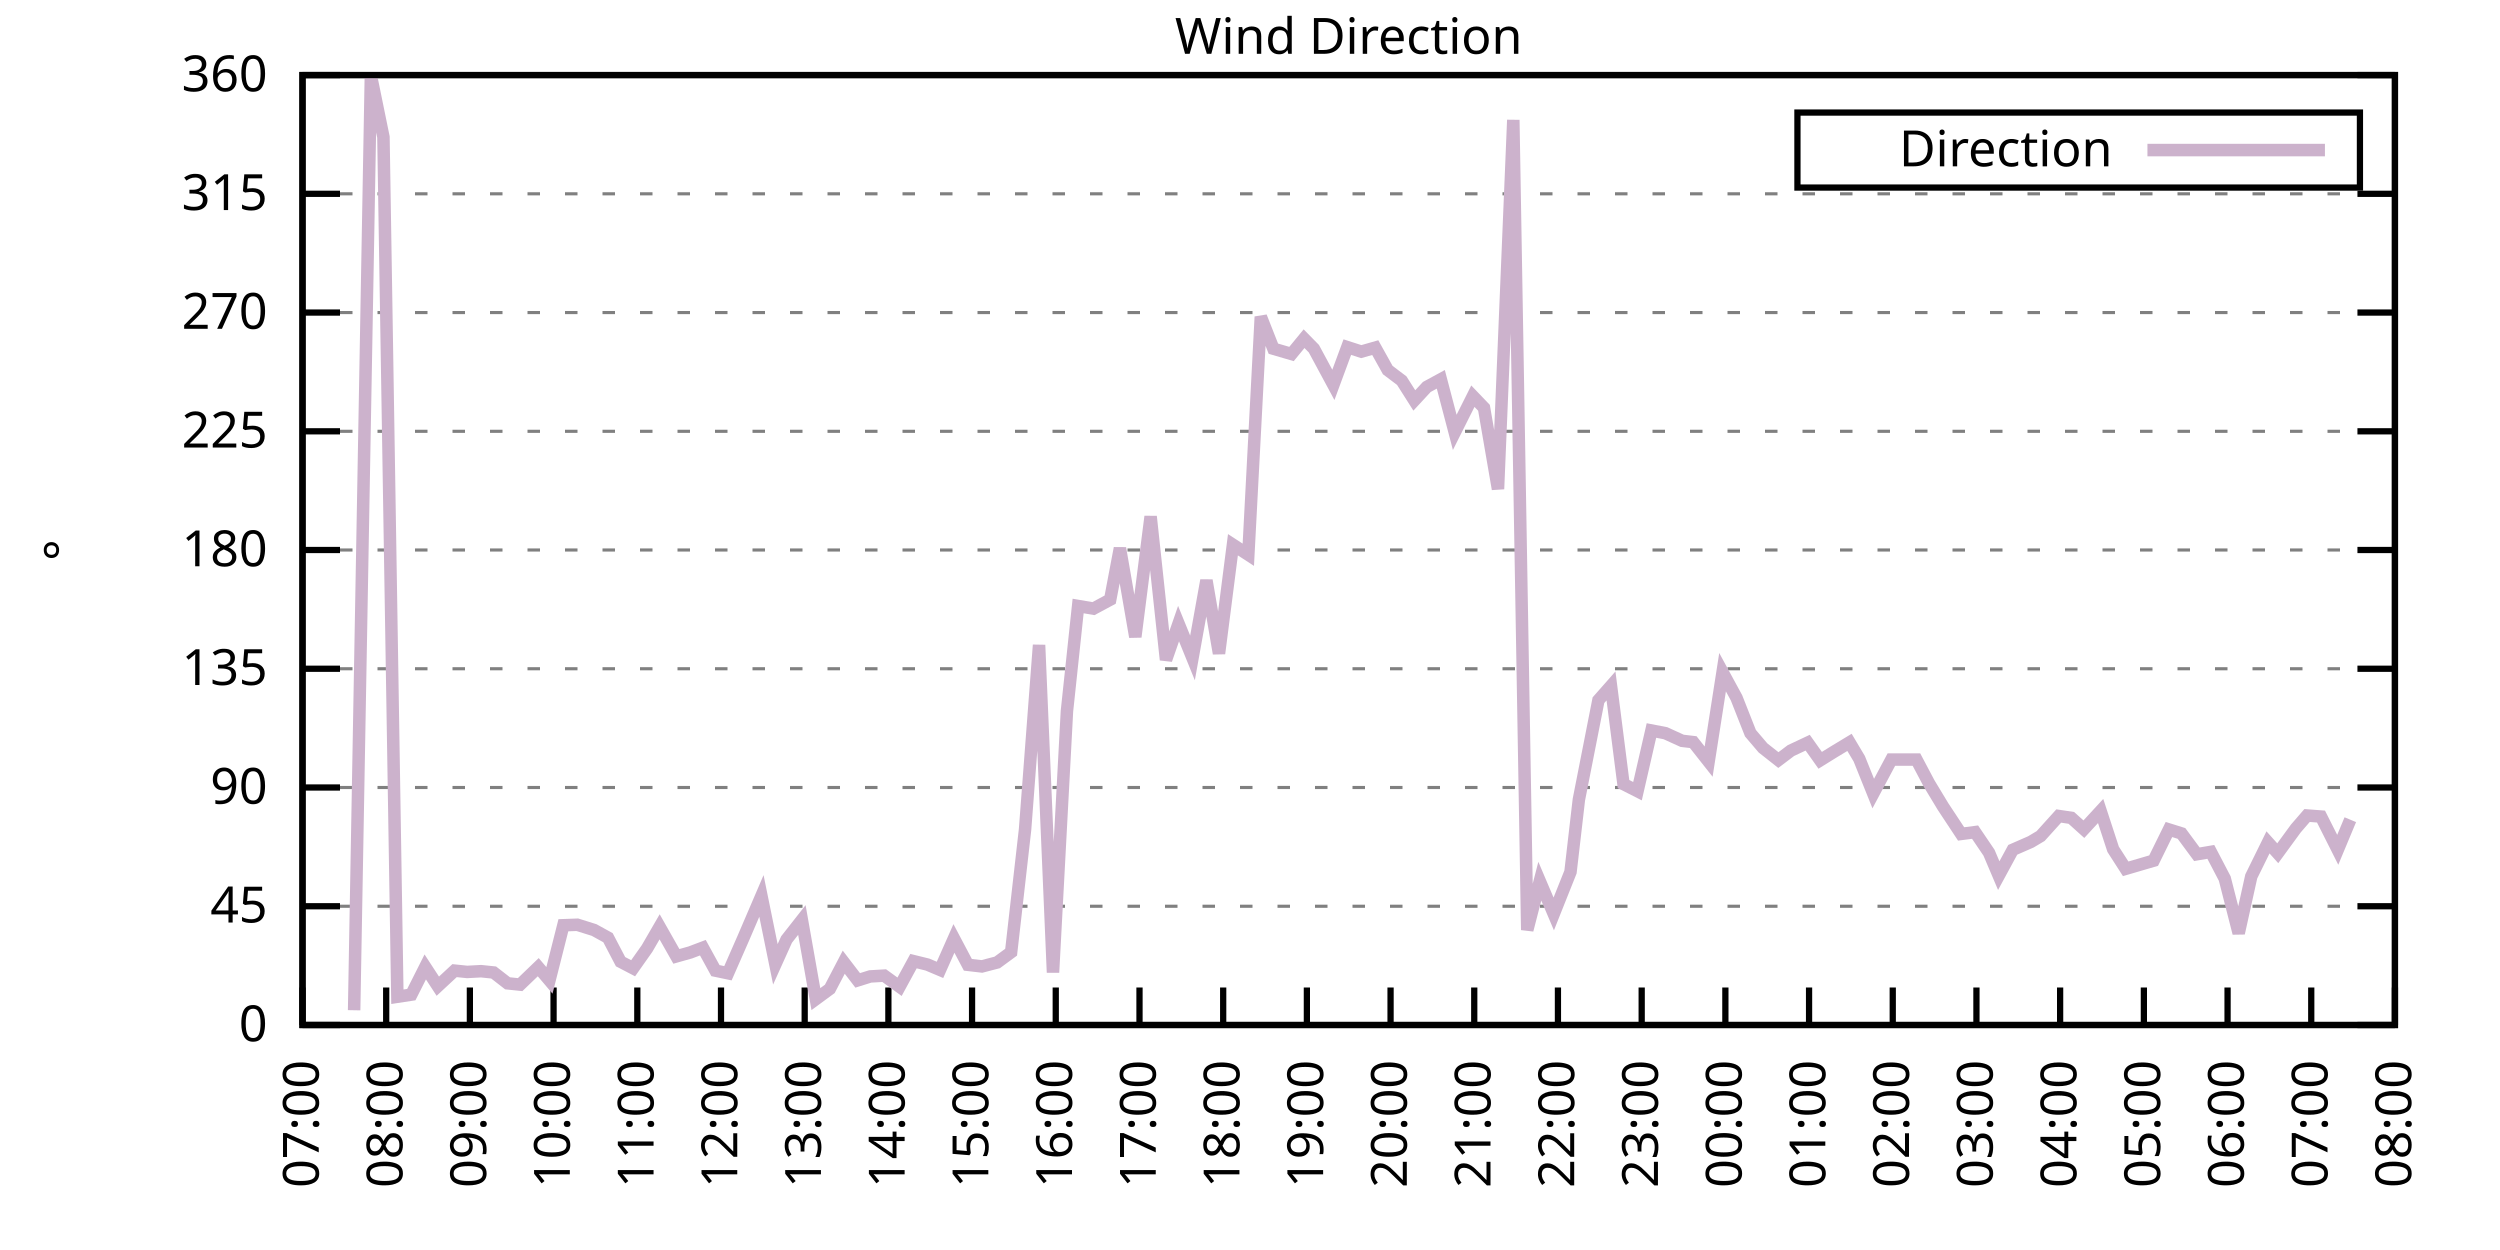
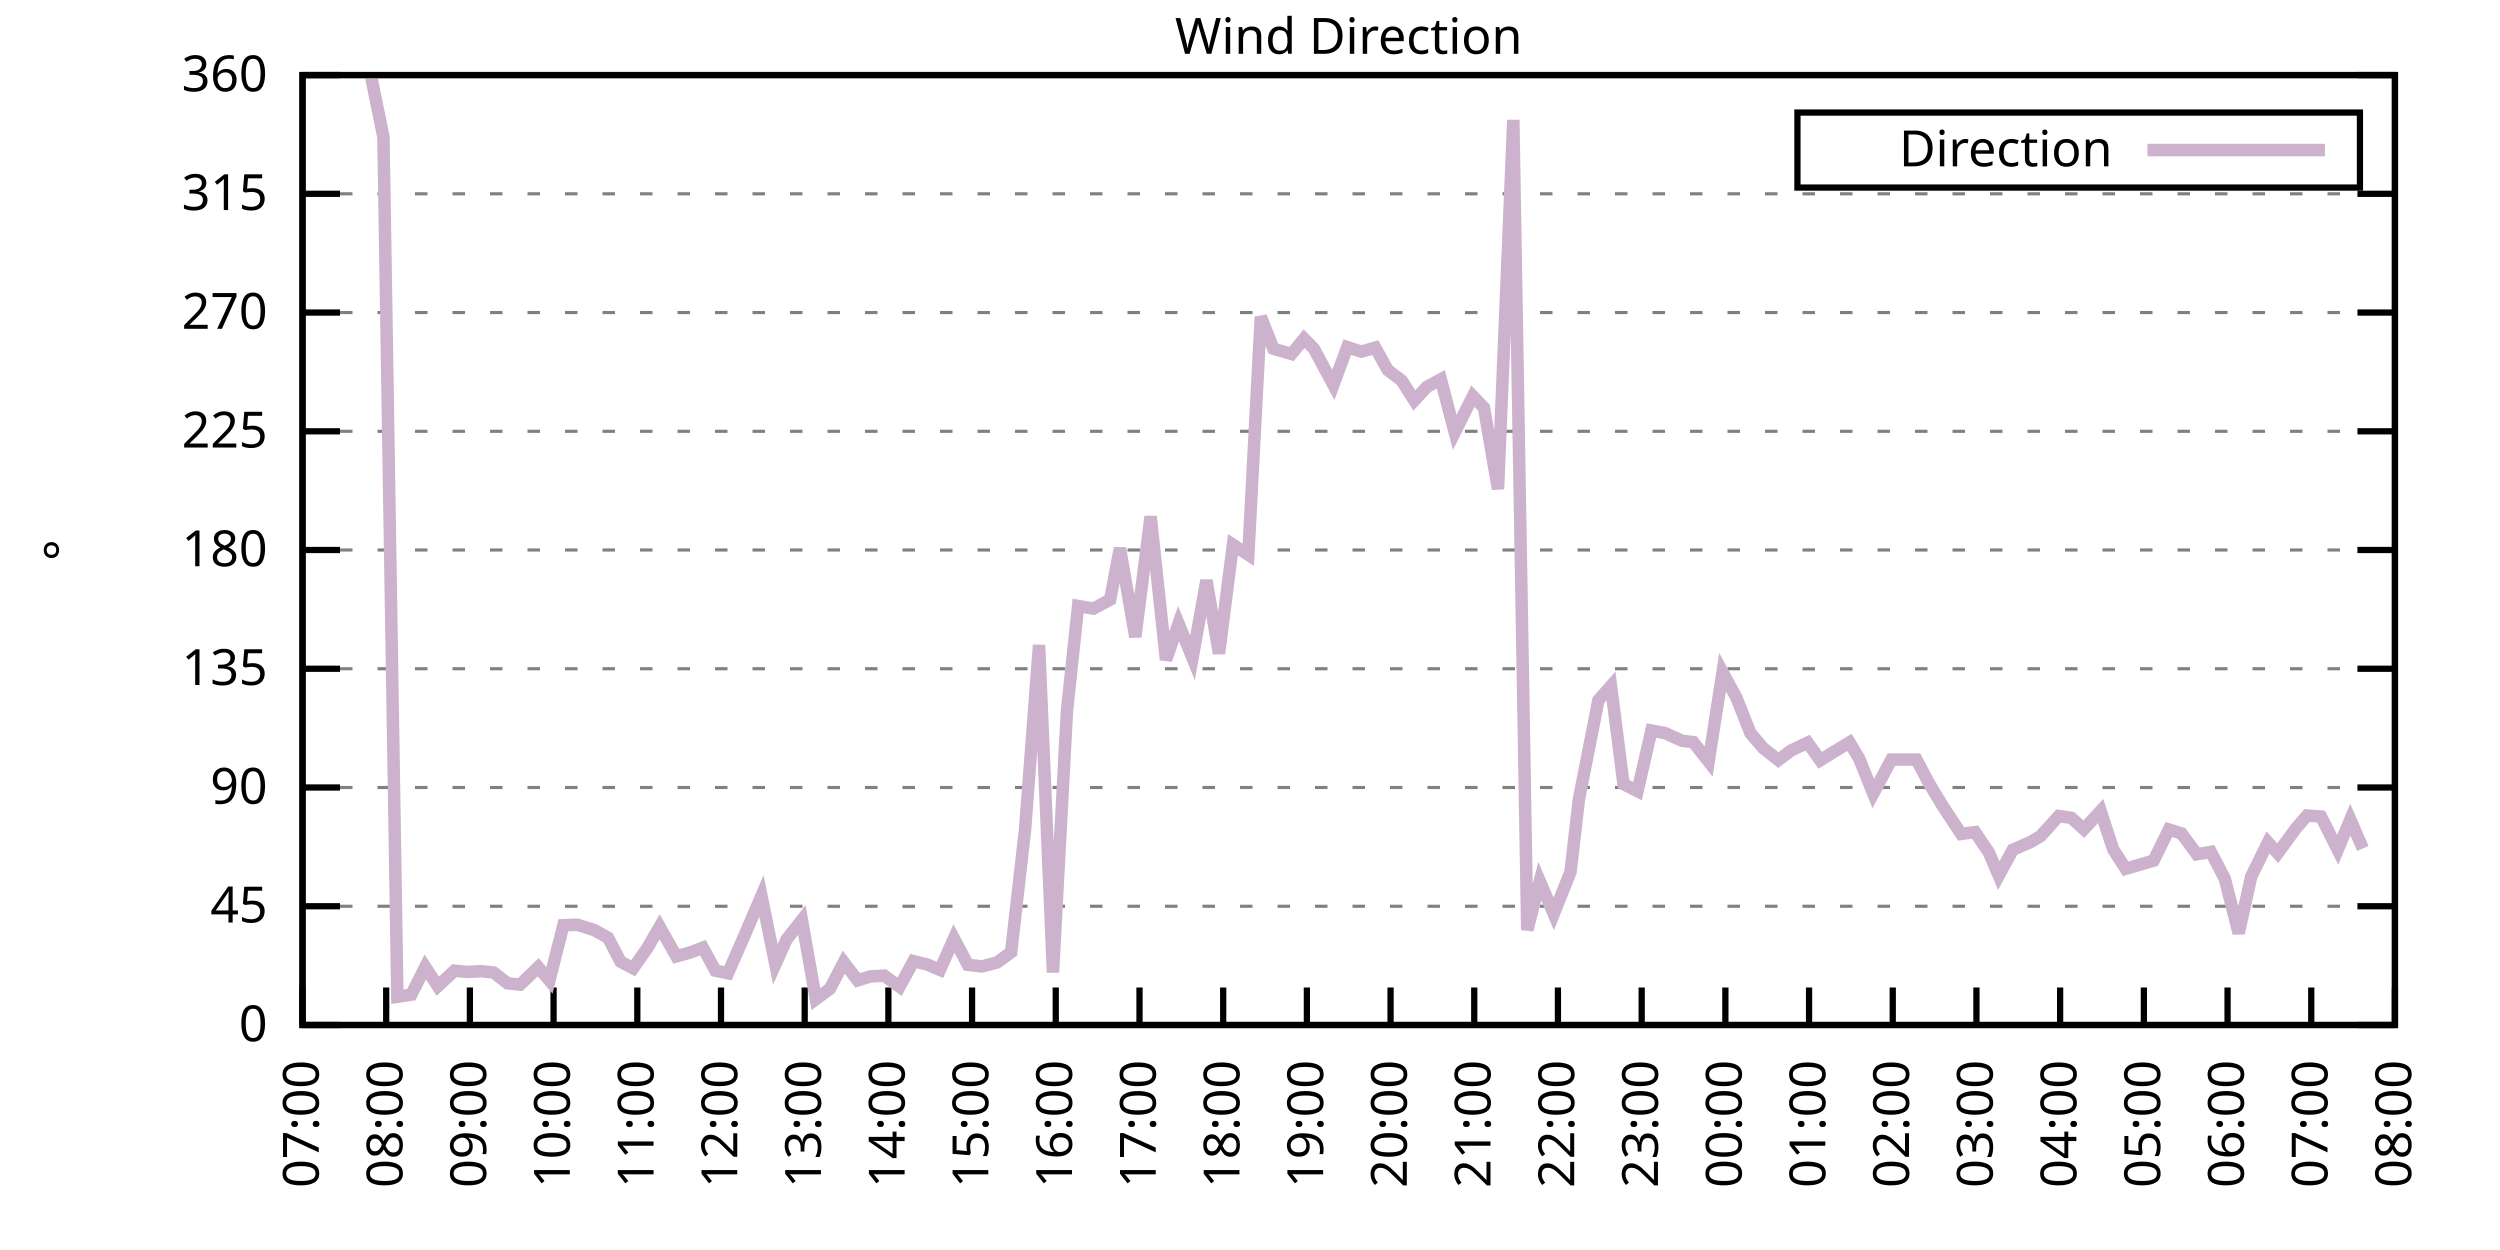
<svg xmlns="http://www.w3.org/2000/svg" xmlns:xlink="http://www.w3.org/1999/xlink" width="400" height="200" viewBox="0 0 400 200">
  <g id="gnuplot_canvas">
    <rect x="0" y="0" width="400" height="200" fill="none" />
    <defs>
      <circle id="gpDot" r="0.5" stroke-width="0.5" stroke="currentColor" />
      <path id="gpPt0" stroke-width="0.333" stroke="currentColor" d="M-1,0 h2 M0,-1 v2" />
      <path id="gpPt1" stroke-width="0.333" stroke="currentColor" d="M-1,-1 L1,1 M1,-1 L-1,1" />
      <path id="gpPt2" stroke-width="0.333" stroke="currentColor" d="M-1,0 L1,0 M0,-1 L0,1 M-1,-1 L1,1 M-1,1 L1,-1" />
      <rect id="gpPt3" stroke-width="0.333" stroke="currentColor" x="-1" y="-1" width="2" height="2" />
      <rect id="gpPt4" stroke-width="0.333" stroke="currentColor" fill="currentColor" x="-1" y="-1" width="2" height="2" />
      <circle id="gpPt5" stroke-width="0.333" stroke="currentColor" cx="0" cy="0" r="1" />
      <use xlink:href="#gpPt5" id="gpPt6" fill="currentColor" stroke="none" />
      <path id="gpPt7" stroke-width="0.333" stroke="currentColor" d="M0,-1.33 L-1.33,0.67 L1.33,0.67 z" />
      <use xlink:href="#gpPt7" id="gpPt8" fill="currentColor" stroke="none" />
      <use xlink:href="#gpPt7" id="gpPt9" stroke="currentColor" transform="rotate(180)" />
      <use xlink:href="#gpPt9" id="gpPt10" fill="currentColor" stroke="none" />
      <use xlink:href="#gpPt3" id="gpPt11" stroke="currentColor" transform="rotate(45)" />
      <use xlink:href="#gpPt11" id="gpPt12" fill="currentColor" stroke="none" />
      <path id="gpPt13" stroke-width="0.333" stroke="currentColor" d="M0,1.330 L1.265,0.411 L0.782,-1.067 L-0.782,-1.076 L-1.265,0.411 z" />
      <use xlink:href="#gpPt13" id="gpPt14" fill="currentColor" stroke="none" />
      <filter id="textbox" filterUnits="objectBoundingBox" x="0" y="0" height="1" width="1">
        <feFlood flood-color="white" flood-opacity="1" result="bgnd" />
        <feComposite in="SourceGraphic" in2="bgnd" operator="atop" />
      </filter>
      <filter id="greybox" filterUnits="objectBoundingBox" x="0" y="0" height="1" width="1">
        <feFlood flood-color="lightgrey" flood-opacity="1" result="grey" />
        <feComposite in="SourceGraphic" in2="grey" operator="atop" />
      </filter>
    </defs>
    <g fill="none" color="white" stroke="currentColor" stroke-width="1.00" stroke-linecap="butt" stroke-linejoin="miter">
</g>
    <g fill="none" color="black" stroke="currentColor" stroke-width="1.00" stroke-linecap="butt" stroke-linejoin="miter">
      <g stroke="none" shape-rendering="crispEdges">
        <polygon fill="rgb(255, 255, 255)" points="48.40,164.00 383.18,164.00 383.18,12.02 48.40,12.02 " />
      </g>
    </g>
    <g fill="none" color="black" stroke="currentColor" stroke-width="1.00" stroke-linecap="butt" stroke-linejoin="miter">
</g>
    <g fill="none" color="black" stroke="black" stroke-width="0.50" stroke-linecap="butt" stroke-linejoin="miter">
</g>
    <g fill="none" color="gray" stroke="currentColor" stroke-width="0.50" stroke-linecap="butt" stroke-linejoin="miter">
      <path stroke="gray" stroke-dasharray="2,4" class="gridline" d="M48.40,164.00 L383.19,164.00  " />
    </g>
    <g fill="none" color="gray" stroke="gray" stroke-width="1.00" stroke-linecap="butt" stroke-linejoin="miter">
</g>
    <g fill="none" color="black" stroke="currentColor" stroke-width="1.00" stroke-linecap="butt" stroke-linejoin="miter">
      <path stroke="black" d="M48.40,164.00 L54.40,164.00 M383.19,164.00 L377.19,164.00  " />
      <g transform="translate(42.80,166.60)" stroke="none" fill="black" font-family="Sans" font-size="8.00" text-anchor="end">
        <text>
          <tspan font-family="Sans"> 0</tspan>
        </text>
      </g>
    </g>
    <g fill="none" color="black" stroke="currentColor" stroke-width="1.00" stroke-linecap="butt" stroke-linejoin="miter">
</g>
    <g fill="none" color="black" stroke="black" stroke-width="0.50" stroke-linecap="butt" stroke-linejoin="miter">
</g>
    <g fill="none" color="gray" stroke="currentColor" stroke-width="0.50" stroke-linecap="butt" stroke-linejoin="miter">
      <path stroke="gray" stroke-dasharray="2,4" class="gridline" d="M48.40,145.00 L383.19,145.00  " />
    </g>
    <g fill="none" color="gray" stroke="gray" stroke-width="1.00" stroke-linecap="butt" stroke-linejoin="miter">
</g>
    <g fill="none" color="black" stroke="currentColor" stroke-width="1.00" stroke-linecap="butt" stroke-linejoin="miter">
      <path stroke="black" d="M48.40,145.00 L54.40,145.00 M383.19,145.00 L377.19,145.00  " />
      <g transform="translate(42.80,147.60)" stroke="none" fill="black" font-family="Sans" font-size="8.00" text-anchor="end">
        <text>
          <tspan font-family="Sans"> 45</tspan>
        </text>
      </g>
    </g>
    <g fill="none" color="black" stroke="currentColor" stroke-width="1.00" stroke-linecap="butt" stroke-linejoin="miter">
</g>
    <g fill="none" color="black" stroke="black" stroke-width="0.50" stroke-linecap="butt" stroke-linejoin="miter">
</g>
    <g fill="none" color="gray" stroke="currentColor" stroke-width="0.50" stroke-linecap="butt" stroke-linejoin="miter">
      <path stroke="gray" stroke-dasharray="2,4" class="gridline" d="M48.40,126.00 L383.19,126.00  " />
    </g>
    <g fill="none" color="gray" stroke="gray" stroke-width="1.00" stroke-linecap="butt" stroke-linejoin="miter">
</g>
    <g fill="none" color="black" stroke="currentColor" stroke-width="1.00" stroke-linecap="butt" stroke-linejoin="miter">
      <path stroke="black" d="M48.40,126.00 L54.40,126.00 M383.19,126.00 L377.19,126.00  " />
      <g transform="translate(42.80,128.60)" stroke="none" fill="black" font-family="Sans" font-size="8.00" text-anchor="end">
        <text>
          <tspan font-family="Sans"> 90</tspan>
        </text>
      </g>
    </g>
    <g fill="none" color="black" stroke="currentColor" stroke-width="1.00" stroke-linecap="butt" stroke-linejoin="miter">
</g>
    <g fill="none" color="black" stroke="black" stroke-width="0.50" stroke-linecap="butt" stroke-linejoin="miter">
</g>
    <g fill="none" color="gray" stroke="currentColor" stroke-width="0.50" stroke-linecap="butt" stroke-linejoin="miter">
      <path stroke="gray" stroke-dasharray="2,4" class="gridline" d="M48.40,107.00 L383.19,107.00  " />
    </g>
    <g fill="none" color="gray" stroke="gray" stroke-width="1.00" stroke-linecap="butt" stroke-linejoin="miter">
</g>
    <g fill="none" color="black" stroke="currentColor" stroke-width="1.00" stroke-linecap="butt" stroke-linejoin="miter">
      <path stroke="black" d="M48.40,107.00 L54.40,107.00 M383.19,107.00 L377.19,107.00  " />
      <g transform="translate(42.80,109.60)" stroke="none" fill="black" font-family="Sans" font-size="8.00" text-anchor="end">
        <text>
          <tspan font-family="Sans"> 135</tspan>
        </text>
      </g>
    </g>
    <g fill="none" color="black" stroke="currentColor" stroke-width="1.00" stroke-linecap="butt" stroke-linejoin="miter">
</g>
    <g fill="none" color="black" stroke="black" stroke-width="0.50" stroke-linecap="butt" stroke-linejoin="miter">
</g>
    <g fill="none" color="gray" stroke="currentColor" stroke-width="0.50" stroke-linecap="butt" stroke-linejoin="miter">
      <path stroke="gray" stroke-dasharray="2,4" class="gridline" d="M48.40,88.00 L383.19,88.00  " />
    </g>
    <g fill="none" color="gray" stroke="gray" stroke-width="1.00" stroke-linecap="butt" stroke-linejoin="miter">
</g>
    <g fill="none" color="black" stroke="currentColor" stroke-width="1.00" stroke-linecap="butt" stroke-linejoin="miter">
      <path stroke="black" d="M48.40,88.00 L54.40,88.00 M383.19,88.00 L377.19,88.00  " />
      <g transform="translate(42.80,90.60)" stroke="none" fill="black" font-family="Sans" font-size="8.00" text-anchor="end">
        <text>
          <tspan font-family="Sans"> 180</tspan>
        </text>
      </g>
    </g>
    <g fill="none" color="black" stroke="currentColor" stroke-width="1.00" stroke-linecap="butt" stroke-linejoin="miter">
</g>
    <g fill="none" color="black" stroke="black" stroke-width="0.50" stroke-linecap="butt" stroke-linejoin="miter">
</g>
    <g fill="none" color="gray" stroke="currentColor" stroke-width="0.50" stroke-linecap="butt" stroke-linejoin="miter">
      <path stroke="gray" stroke-dasharray="2,4" class="gridline" d="M48.40,69.01 L383.19,69.01  " />
    </g>
    <g fill="none" color="gray" stroke="gray" stroke-width="1.00" stroke-linecap="butt" stroke-linejoin="miter">
</g>
    <g fill="none" color="black" stroke="currentColor" stroke-width="1.00" stroke-linecap="butt" stroke-linejoin="miter">
      <path stroke="black" d="M48.40,69.01 L54.40,69.01 M383.19,69.01 L377.19,69.01  " />
      <g transform="translate(42.80,71.61)" stroke="none" fill="black" font-family="Sans" font-size="8.00" text-anchor="end">
        <text>
          <tspan font-family="Sans"> 225</tspan>
        </text>
      </g>
    </g>
    <g fill="none" color="black" stroke="currentColor" stroke-width="1.00" stroke-linecap="butt" stroke-linejoin="miter">
</g>
    <g fill="none" color="black" stroke="black" stroke-width="0.50" stroke-linecap="butt" stroke-linejoin="miter">
</g>
    <g fill="none" color="gray" stroke="currentColor" stroke-width="0.50" stroke-linecap="butt" stroke-linejoin="miter">
      <path stroke="gray" stroke-dasharray="2,4" class="gridline" d="M48.40,50.01 L383.19,50.01  " />
    </g>
    <g fill="none" color="gray" stroke="gray" stroke-width="1.00" stroke-linecap="butt" stroke-linejoin="miter">
</g>
    <g fill="none" color="black" stroke="currentColor" stroke-width="1.00" stroke-linecap="butt" stroke-linejoin="miter">
      <path stroke="black" d="M48.40,50.01 L54.40,50.01 M383.19,50.01 L377.19,50.01  " />
      <g transform="translate(42.80,52.61)" stroke="none" fill="black" font-family="Sans" font-size="8.00" text-anchor="end">
        <text>
          <tspan font-family="Sans"> 270</tspan>
        </text>
      </g>
    </g>
    <g fill="none" color="black" stroke="currentColor" stroke-width="1.00" stroke-linecap="butt" stroke-linejoin="miter">
</g>
    <g fill="none" color="black" stroke="black" stroke-width="0.50" stroke-linecap="butt" stroke-linejoin="miter">
</g>
    <g fill="none" color="gray" stroke="currentColor" stroke-width="0.50" stroke-linecap="butt" stroke-linejoin="miter">
      <path stroke="gray" stroke-dasharray="2,4" class="gridline" d="M48.40,31.01 L383.19,31.01  " />
    </g>
    <g fill="none" color="gray" stroke="gray" stroke-width="1.00" stroke-linecap="butt" stroke-linejoin="miter">
</g>
    <g fill="none" color="black" stroke="currentColor" stroke-width="1.00" stroke-linecap="butt" stroke-linejoin="miter">
      <path stroke="black" d="M48.40,31.01 L54.40,31.01 M383.19,31.01 L377.19,31.01  " />
      <g transform="translate(42.80,33.61)" stroke="none" fill="black" font-family="Sans" font-size="8.00" text-anchor="end">
        <text>
          <tspan font-family="Sans"> 315</tspan>
        </text>
      </g>
    </g>
    <g fill="none" color="black" stroke="currentColor" stroke-width="1.00" stroke-linecap="butt" stroke-linejoin="miter">
</g>
    <g fill="none" color="black" stroke="black" stroke-width="0.50" stroke-linecap="butt" stroke-linejoin="miter">
</g>
    <g fill="none" color="gray" stroke="currentColor" stroke-width="0.50" stroke-linecap="butt" stroke-linejoin="miter">
      <path stroke="gray" stroke-dasharray="2,4" class="gridline" d="M48.40,12.01 L383.19,12.01  " />
    </g>
    <g fill="none" color="gray" stroke="gray" stroke-width="1.00" stroke-linecap="butt" stroke-linejoin="miter">
</g>
    <g fill="none" color="black" stroke="currentColor" stroke-width="1.00" stroke-linecap="butt" stroke-linejoin="miter">
      <path stroke="black" d="M48.40,12.01 L54.40,12.01 M383.19,12.01 L377.19,12.01  " />
      <g transform="translate(42.80,14.61)" stroke="none" fill="black" font-family="Sans" font-size="8.00" text-anchor="end">
        <text>
          <tspan font-family="Sans"> 360</tspan>
        </text>
      </g>
    </g>
    <g fill="none" color="black" stroke="currentColor" stroke-width="1.00" stroke-linecap="butt" stroke-linejoin="miter">
      <path stroke="black" d="M48.40,164.00 L48.40,158.00  " />
      <g transform="translate(51.00,169.60) rotate(270.00)" stroke="none" fill="black" font-family="Sans" font-size="8.00" text-anchor="end">
        <text>
          <tspan font-family="Sans">07:00</tspan>
        </text>
      </g>
    </g>
    <g fill="none" color="black" stroke="currentColor" stroke-width="1.00" stroke-linecap="butt" stroke-linejoin="miter">
      <path stroke="black" d="M61.79,164.00 L61.79,158.00  " />
      <g transform="translate(64.39,169.60) rotate(270.00)" stroke="none" fill="black" font-family="Sans" font-size="8.00" text-anchor="end">
        <text>
          <tspan font-family="Sans">08:00</tspan>
        </text>
      </g>
    </g>
    <g fill="none" color="black" stroke="currentColor" stroke-width="1.00" stroke-linecap="butt" stroke-linejoin="miter">
      <path stroke="black" d="M75.18,164.00 L75.18,158.00  " />
      <g transform="translate(77.78,169.60) rotate(270.00)" stroke="none" fill="black" font-family="Sans" font-size="8.00" text-anchor="end">
        <text>
          <tspan font-family="Sans">09:00</tspan>
        </text>
      </g>
    </g>
    <g fill="none" color="black" stroke="currentColor" stroke-width="1.00" stroke-linecap="butt" stroke-linejoin="miter">
      <path stroke="black" d="M88.57,164.00 L88.57,158.00  " />
      <g transform="translate(91.17,169.60) rotate(270.00)" stroke="none" fill="black" font-family="Sans" font-size="8.00" text-anchor="end">
        <text>
          <tspan font-family="Sans">10:00</tspan>
        </text>
      </g>
    </g>
    <g fill="none" color="black" stroke="currentColor" stroke-width="1.00" stroke-linecap="butt" stroke-linejoin="miter">
      <path stroke="black" d="M101.97,164.00 L101.97,158.00  " />
      <g transform="translate(104.57,169.60) rotate(270.00)" stroke="none" fill="black" font-family="Sans" font-size="8.00" text-anchor="end">
        <text>
          <tspan font-family="Sans">11:00</tspan>
        </text>
      </g>
    </g>
    <g fill="none" color="black" stroke="currentColor" stroke-width="1.00" stroke-linecap="butt" stroke-linejoin="miter">
      <path stroke="black" d="M115.36,164.00 L115.36,158.00  " />
      <g transform="translate(117.96,169.60) rotate(270.00)" stroke="none" fill="black" font-family="Sans" font-size="8.00" text-anchor="end">
        <text>
          <tspan font-family="Sans">12:00</tspan>
        </text>
      </g>
    </g>
    <g fill="none" color="black" stroke="currentColor" stroke-width="1.00" stroke-linecap="butt" stroke-linejoin="miter">
      <path stroke="black" d="M128.75,164.00 L128.75,158.00  " />
      <g transform="translate(131.35,169.60) rotate(270.00)" stroke="none" fill="black" font-family="Sans" font-size="8.00" text-anchor="end">
        <text>
          <tspan font-family="Sans">13:00</tspan>
        </text>
      </g>
    </g>
    <g fill="none" color="black" stroke="currentColor" stroke-width="1.00" stroke-linecap="butt" stroke-linejoin="miter">
      <path stroke="black" d="M142.14,164.00 L142.14,158.00  " />
      <g transform="translate(144.74,169.60) rotate(270.00)" stroke="none" fill="black" font-family="Sans" font-size="8.00" text-anchor="end">
        <text>
          <tspan font-family="Sans">14:00</tspan>
        </text>
      </g>
    </g>
    <g fill="none" color="black" stroke="currentColor" stroke-width="1.00" stroke-linecap="butt" stroke-linejoin="miter">
      <path stroke="black" d="M155.53,164.00 L155.53,158.00  " />
      <g transform="translate(158.13,169.60) rotate(270.00)" stroke="none" fill="black" font-family="Sans" font-size="8.00" text-anchor="end">
        <text>
          <tspan font-family="Sans">15:00</tspan>
        </text>
      </g>
    </g>
    <g fill="none" color="black" stroke="currentColor" stroke-width="1.00" stroke-linecap="butt" stroke-linejoin="miter">
      <path stroke="black" d="M168.92,164.00 L168.92,158.00  " />
      <g transform="translate(171.52,169.60) rotate(270.00)" stroke="none" fill="black" font-family="Sans" font-size="8.00" text-anchor="end">
        <text>
          <tspan font-family="Sans">16:00</tspan>
        </text>
      </g>
    </g>
    <g fill="none" color="black" stroke="currentColor" stroke-width="1.00" stroke-linecap="butt" stroke-linejoin="miter">
      <path stroke="black" d="M182.32,164.00 L182.32,158.00  " />
      <g transform="translate(184.92,169.60) rotate(270.00)" stroke="none" fill="black" font-family="Sans" font-size="8.00" text-anchor="end">
        <text>
          <tspan font-family="Sans">17:00</tspan>
        </text>
      </g>
    </g>
    <g fill="none" color="black" stroke="currentColor" stroke-width="1.00" stroke-linecap="butt" stroke-linejoin="miter">
      <path stroke="black" d="M195.71,164.00 L195.71,158.00  " />
      <g transform="translate(198.31,169.60) rotate(270.00)" stroke="none" fill="black" font-family="Sans" font-size="8.00" text-anchor="end">
        <text>
          <tspan font-family="Sans">18:00</tspan>
        </text>
      </g>
    </g>
    <g fill="none" color="black" stroke="currentColor" stroke-width="1.00" stroke-linecap="butt" stroke-linejoin="miter">
      <path stroke="black" d="M209.10,164.00 L209.10,158.00  " />
      <g transform="translate(211.70,169.60) rotate(270.00)" stroke="none" fill="black" font-family="Sans" font-size="8.00" text-anchor="end">
        <text>
          <tspan font-family="Sans">19:00</tspan>
        </text>
      </g>
    </g>
    <g fill="none" color="black" stroke="currentColor" stroke-width="1.00" stroke-linecap="butt" stroke-linejoin="miter">
      <path stroke="black" d="M222.49,164.00 L222.49,158.00  " />
      <g transform="translate(225.09,169.60) rotate(270.00)" stroke="none" fill="black" font-family="Sans" font-size="8.00" text-anchor="end">
        <text>
          <tspan font-family="Sans">20:00</tspan>
        </text>
      </g>
    </g>
    <g fill="none" color="black" stroke="currentColor" stroke-width="1.00" stroke-linecap="butt" stroke-linejoin="miter">
      <path stroke="black" d="M235.88,164.00 L235.88,158.00  " />
      <g transform="translate(238.48,169.60) rotate(270.00)" stroke="none" fill="black" font-family="Sans" font-size="8.00" text-anchor="end">
        <text>
          <tspan font-family="Sans">21:00</tspan>
        </text>
      </g>
    </g>
    <g fill="none" color="black" stroke="currentColor" stroke-width="1.00" stroke-linecap="butt" stroke-linejoin="miter">
      <path stroke="black" d="M249.27,164.00 L249.27,158.00  " />
      <g transform="translate(251.87,169.60) rotate(270.00)" stroke="none" fill="black" font-family="Sans" font-size="8.00" text-anchor="end">
        <text>
          <tspan font-family="Sans">22:00</tspan>
        </text>
      </g>
    </g>
    <g fill="none" color="black" stroke="currentColor" stroke-width="1.00" stroke-linecap="butt" stroke-linejoin="miter">
      <path stroke="black" d="M262.67,164.00 L262.67,158.00  " />
      <g transform="translate(265.27,169.60) rotate(270.00)" stroke="none" fill="black" font-family="Sans" font-size="8.00" text-anchor="end">
        <text>
          <tspan font-family="Sans">23:00</tspan>
        </text>
      </g>
    </g>
    <g fill="none" color="black" stroke="currentColor" stroke-width="1.00" stroke-linecap="butt" stroke-linejoin="miter">
      <path stroke="black" d="M276.06,164.00 L276.06,158.00  " />
      <g transform="translate(278.66,169.60) rotate(270.00)" stroke="none" fill="black" font-family="Sans" font-size="8.00" text-anchor="end">
        <text>
          <tspan font-family="Sans">00:00</tspan>
        </text>
      </g>
    </g>
    <g fill="none" color="black" stroke="currentColor" stroke-width="1.00" stroke-linecap="butt" stroke-linejoin="miter">
      <path stroke="black" d="M289.45,164.00 L289.45,158.00  " />
      <g transform="translate(292.05,169.60) rotate(270.00)" stroke="none" fill="black" font-family="Sans" font-size="8.00" text-anchor="end">
        <text>
          <tspan font-family="Sans">01:00</tspan>
        </text>
      </g>
    </g>
    <g fill="none" color="black" stroke="currentColor" stroke-width="1.00" stroke-linecap="butt" stroke-linejoin="miter">
      <path stroke="black" d="M302.84,164.00 L302.84,158.00  " />
      <g transform="translate(305.44,169.60) rotate(270.00)" stroke="none" fill="black" font-family="Sans" font-size="8.00" text-anchor="end">
        <text>
          <tspan font-family="Sans">02:00</tspan>
        </text>
      </g>
    </g>
    <g fill="none" color="black" stroke="currentColor" stroke-width="1.00" stroke-linecap="butt" stroke-linejoin="miter">
      <path stroke="black" d="M316.23,164.00 L316.23,158.00  " />
      <g transform="translate(318.83,169.60) rotate(270.00)" stroke="none" fill="black" font-family="Sans" font-size="8.00" text-anchor="end">
        <text>
          <tspan font-family="Sans">03:00</tspan>
        </text>
      </g>
    </g>
    <g fill="none" color="black" stroke="currentColor" stroke-width="1.00" stroke-linecap="butt" stroke-linejoin="miter">
      <path stroke="black" d="M329.62,164.00 L329.62,158.00  " />
      <g transform="translate(332.22,169.60) rotate(270.00)" stroke="none" fill="black" font-family="Sans" font-size="8.00" text-anchor="end">
        <text>
          <tspan font-family="Sans">04:00</tspan>
        </text>
      </g>
    </g>
    <g fill="none" color="black" stroke="currentColor" stroke-width="1.00" stroke-linecap="butt" stroke-linejoin="miter">
      <path stroke="black" d="M343.02,164.00 L343.02,158.00  " />
      <g transform="translate(345.62,169.60) rotate(270.00)" stroke="none" fill="black" font-family="Sans" font-size="8.00" text-anchor="end">
        <text>
          <tspan font-family="Sans">05:00</tspan>
        </text>
      </g>
    </g>
    <g fill="none" color="black" stroke="currentColor" stroke-width="1.00" stroke-linecap="butt" stroke-linejoin="miter">
      <path stroke="black" d="M356.41,164.00 L356.41,158.00  " />
      <g transform="translate(359.01,169.60) rotate(270.00)" stroke="none" fill="black" font-family="Sans" font-size="8.00" text-anchor="end">
        <text>
          <tspan font-family="Sans">06:00</tspan>
        </text>
      </g>
    </g>
    <g fill="none" color="black" stroke="currentColor" stroke-width="1.00" stroke-linecap="butt" stroke-linejoin="miter">
      <path stroke="black" d="M369.80,164.00 L369.80,158.00  " />
      <g transform="translate(372.40,169.60) rotate(270.00)" stroke="none" fill="black" font-family="Sans" font-size="8.00" text-anchor="end">
        <text>
          <tspan font-family="Sans">07:00</tspan>
        </text>
      </g>
    </g>
    <g fill="none" color="black" stroke="currentColor" stroke-width="1.00" stroke-linecap="butt" stroke-linejoin="miter">
      <path stroke="black" d="M383.19,164.00 L383.19,158.00  " />
      <g transform="translate(385.79,169.60) rotate(270.00)" stroke="none" fill="black" font-family="Sans" font-size="8.00" text-anchor="end">
        <text>
          <tspan font-family="Sans">08:00</tspan>
        </text>
      </g>
    </g>
    <g fill="none" color="black" stroke="currentColor" stroke-width="1.00" stroke-linecap="butt" stroke-linejoin="miter">
</g>
    <g fill="none" color="black" stroke="currentColor" stroke-width="1.00" stroke-linecap="butt" stroke-linejoin="miter">
      <path stroke="black" d="M48.40,12.01 L48.40,164.00 L383.19,164.00 L383.19,12.01 L48.40,12.01 Z  " />
    </g>
    <g fill="none" color="black" stroke="currentColor" stroke-width="1.00" stroke-linecap="butt" stroke-linejoin="miter">
</g>
    <g fill="none" color="black" stroke="currentColor" stroke-width="1.00" stroke-linecap="butt" stroke-linejoin="miter">
      <path stroke="black" d="M287.59,30.01 L287.59,18.01 L377.59,18.01 L377.59,30.01 L287.59,30.01 Z  " />
    </g>
    <g id="Wind_direction_plot_1">
      <g fill="none" color="white" stroke="black" stroke-width="2.00" stroke-linecap="butt" stroke-linejoin="miter">
</g>
      <g fill="none" color="black" stroke="currentColor" stroke-width="2.00" stroke-linecap="butt" stroke-linejoin="miter">
        <g transform="translate(337.99,26.61)" stroke="none" fill="black" font-family="Sans" font-size="8.00" text-anchor="end">
          <text>
            <tspan font-family="Sans">Direction</tspan>
          </text>
        </g>
      </g>
      <g fill="none" color="black" stroke="currentColor" stroke-width="2.00" stroke-linecap="butt" stroke-linejoin="miter">
-         <path stroke="rgb(204, 178, 204)" d="M343.59,24.01 L371.99,24.01 M56.66,161.64 L59.34,12.09 L61.35,21.93 L63.58,159.48 L65.81,159.14 L68.04,154.71   L70.05,157.79 L72.73,155.30 L74.74,155.51 L76.97,155.39 L78.98,155.60 L81.21,157.33 L83.22,157.54 L86.12,154.75   L87.91,156.86 L90.14,148.04 L92.37,147.96 L95.05,148.80 L97.28,150.03 L99.29,153.87 L101.30,154.92 L103.53,151.76   L105.54,148.29 L108.22,153.02 L110.45,152.39 L112.46,151.63 L114.47,155.30 L116.47,155.72 L118.93,150.11 L121.83,143.35   L124.06,154.29 L125.85,150.32 L128.30,147.20 L130.54,159.86 L132.77,158.22 L135.00,153.95 L137.23,156.86 L139.24,156.23   L141.47,156.10 L143.93,157.88 L146.16,153.78 L148.39,154.33 L150.40,155.18 L152.63,150.15 L154.86,154.37 L157.10,154.63   L159.55,153.99 L161.78,152.35 L164.01,132.72 L166.25,103.20 L168.48,155.60 L170.71,113.80 L172.50,96.96 L174.95,97.38   L177.63,95.94 L179.19,87.71 L181.65,101.90 L184.10,82.64 L186.56,105.57 L188.57,99.78 L190.80,105.27 L193.03,92.86   L195.04,104.56 L197.27,87.16 L199.73,88.76 L201.73,50.68 L203.74,55.79 L206.64,56.64 L208.65,54.19 L210.22,55.79   L213.34,61.58 L215.57,55.54 L217.80,56.26 L220.04,55.62 L222.04,59.21 L224.28,60.90 L226.29,64.07 L228.29,61.91   L230.53,60.69 L232.76,69.18 L235.66,63.39 L237.44,65.25 L239.68,78.25 L242.13,19.19 L244.36,148.80 L246.37,140.99   L248.60,146.23 L251.28,139.51 L252.62,127.94 L255.75,112.03 L257.76,109.75 L259.76,125.45 L262.00,126.59 L264.23,116.88   L266.46,117.31 L269.14,118.53 L270.92,118.74 L273.38,121.86 L275.61,107.55 L277.84,111.65 L280.07,117.31 L282.08,119.67   L284.54,121.61 L286.55,120.09 L289.23,118.83 L291.23,121.65 L293.47,120.26 L295.92,118.78 L297.48,121.40 L299.72,126.97   L302.62,121.53 L304.40,121.53 L306.63,121.53 L308.64,125.33 L310.88,129.04 L313.78,133.43 L316.01,133.14 L318.24,136.43   L319.80,140.10 L322.04,135.97 L324.94,134.70 L326.50,133.77 L329.40,130.56 L331.41,130.86 L333.42,132.67 L336.10,129.76   L338.10,135.88 L340.11,139.01 L344.58,137.70 L347.03,132.72 L349.04,133.35 L351.50,136.68 L353.73,136.30 L355.96,140.57   L358.19,149.31 L360.20,140.23 L362.88,134.78 L364.44,136.52 L367.34,132.55 L369.13,130.48 L371.36,130.65 L374.04,135.97   L376.05,131.15  " />
+         <path stroke="rgb(204, 178, 204)" d="M343.59,24.01 L371.99,24.01 M59.34,12.09 L61.35,21.93 L63.58,159.48 L65.81,159.14 L68.04,154.71 L70.05,157.79   L72.73,155.30 L74.74,155.51 L76.97,155.39 L78.98,155.60 L81.21,157.33 L83.22,157.54 L86.12,154.75 L87.91,156.86   L90.14,148.04 L92.37,147.96 L95.05,148.80 L97.28,150.03 L99.29,153.87 L101.30,154.92 L103.53,151.76 L105.54,148.29   L108.22,153.02 L110.45,152.39 L112.46,151.63 L114.47,155.30 L116.47,155.72 L118.93,150.11 L121.83,143.35 L124.06,154.29   L125.85,150.32 L128.30,147.20 L130.54,159.86 L132.77,158.22 L135.00,153.95 L137.23,156.86 L139.24,156.23 L141.47,156.10   L143.93,157.88 L146.16,153.78 L148.39,154.33 L150.40,155.18 L152.63,150.15 L154.86,154.37 L157.10,154.63 L159.55,153.99   L161.78,152.35 L164.01,132.72 L166.25,103.20 L168.48,155.60 L170.71,113.80 L172.50,96.96 L174.95,97.38 L177.63,95.94   L179.19,87.71 L181.65,101.90 L184.10,82.64 L186.56,105.57 L188.57,99.78 L190.80,105.27 L193.03,92.86 L195.04,104.56   L197.27,87.16 L199.73,88.76 L201.73,50.68 L203.74,55.79 L206.64,56.64 L208.65,54.19 L210.22,55.79 L213.34,61.58   L215.57,55.54 L217.80,56.26 L220.04,55.62 L222.04,59.21 L224.28,60.90 L226.29,64.07 L228.29,61.91 L230.53,60.69   L232.76,69.18 L235.66,63.39 L237.44,65.25 L239.68,78.25 L242.13,19.19 L244.36,148.80 L246.37,140.99 L248.60,146.23   L251.28,139.51 L252.62,127.94 L255.75,112.03 L257.76,109.75 L259.76,125.45 L262.00,126.59 L264.23,116.88 L266.46,117.31   L269.14,118.53 L270.92,118.74 L273.38,121.86 L275.61,107.55 L277.84,111.65 L280.07,117.31 L282.08,119.67 L284.54,121.61   L286.55,120.09 L289.23,118.83 L291.23,121.65 L293.47,120.26 L295.92,118.78 L297.48,121.40 L299.72,126.97 L302.62,121.53   L304.40,121.53 L306.63,121.53 L308.64,125.33 L310.88,129.04 L313.78,133.43 L316.01,133.14 L318.24,136.43 L319.80,140.10   L322.04,135.97 L324.94,134.70 L326.50,133.77 L329.40,130.56 L331.41,130.86 L333.42,132.67 L336.10,129.76 L338.10,135.88   L340.11,139.01 L344.58,137.70 L347.03,132.72 L349.04,133.35 L351.50,136.68 L353.73,136.30 L355.96,140.57 L358.19,149.31   L360.20,140.23 L362.88,134.78 L364.44,136.52 L367.34,132.55 L369.13,130.48 L371.36,130.65 L374.04,135.97 L376.05,131.15   L378.06,135.76  " />
      </g>
    </g>
    <g fill="none" color="black" stroke="currentColor" stroke-width="2.00" stroke-linecap="butt" stroke-linejoin="miter">
</g>
    <g fill="none" color="black" stroke="black" stroke-width="1.00" stroke-linecap="butt" stroke-linejoin="miter">
</g>
    <g fill="none" color="black" stroke="currentColor" stroke-width="1.00" stroke-linecap="butt" stroke-linejoin="miter">
      <path stroke="black" d="M48.40,12.01 L48.40,164.00 L383.19,164.00 L383.19,12.01 L48.40,12.01 Z  " />
      <g transform="translate(12.80,88.01) rotate(270.00)" stroke="none" fill="black" font-family="Sans" font-size="8.00" text-anchor="middle">
        <text>
          <tspan font-family="Sans">°</tspan>
        </text>
      </g>
    </g>
    <g fill="none" color="black" stroke="currentColor" stroke-width="1.00" stroke-linecap="butt" stroke-linejoin="miter">
</g>
    <g fill="none" color="black" stroke="currentColor" stroke-width="1.00" stroke-linecap="butt" stroke-linejoin="miter">
      <g transform="translate(215.79,8.61)" stroke="none" fill="black" font-family="Sans" font-size="8.00" text-anchor="middle">
        <text>
          <tspan font-family="Sans">Wind Direction</tspan>
        </text>
      </g>
    </g>
    <g fill="none" color="black" stroke="currentColor" stroke-width="1.00" stroke-linecap="butt" stroke-linejoin="miter">
</g>
  </g>
</svg>
